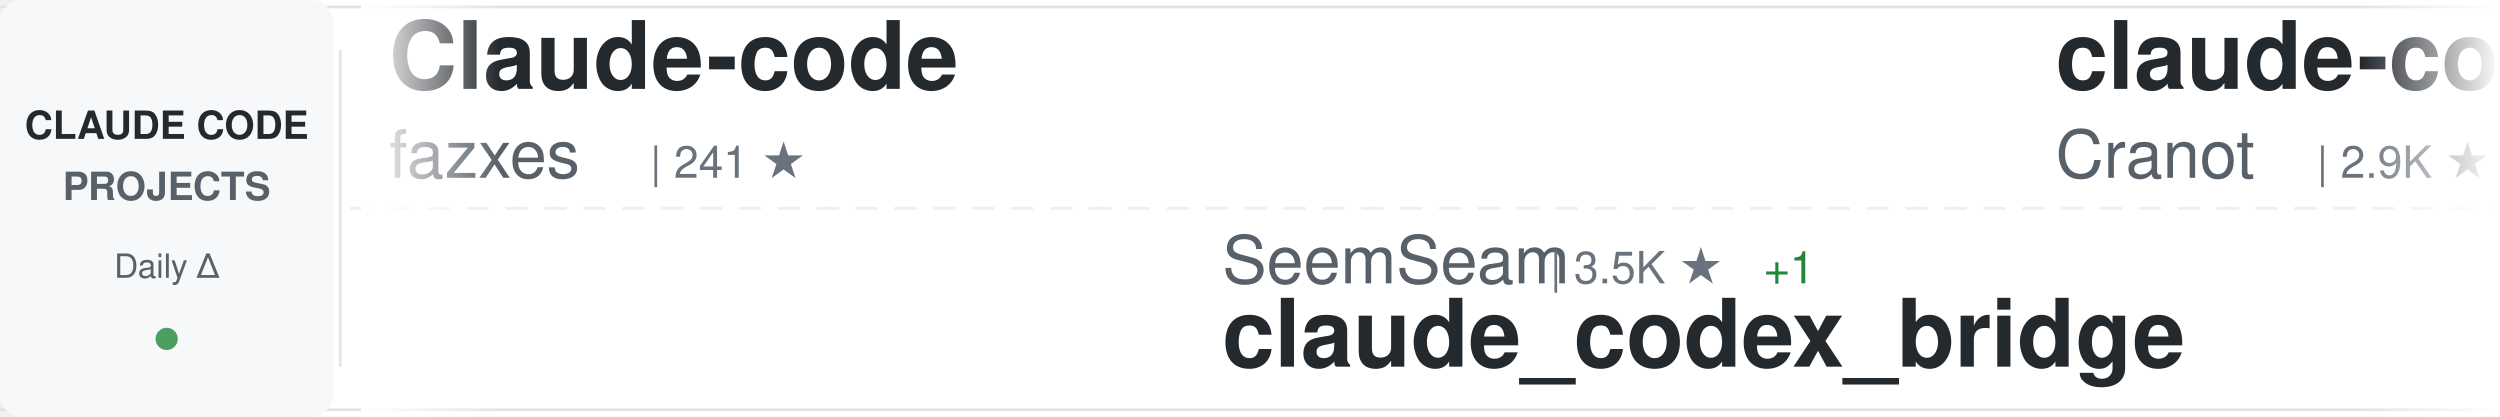
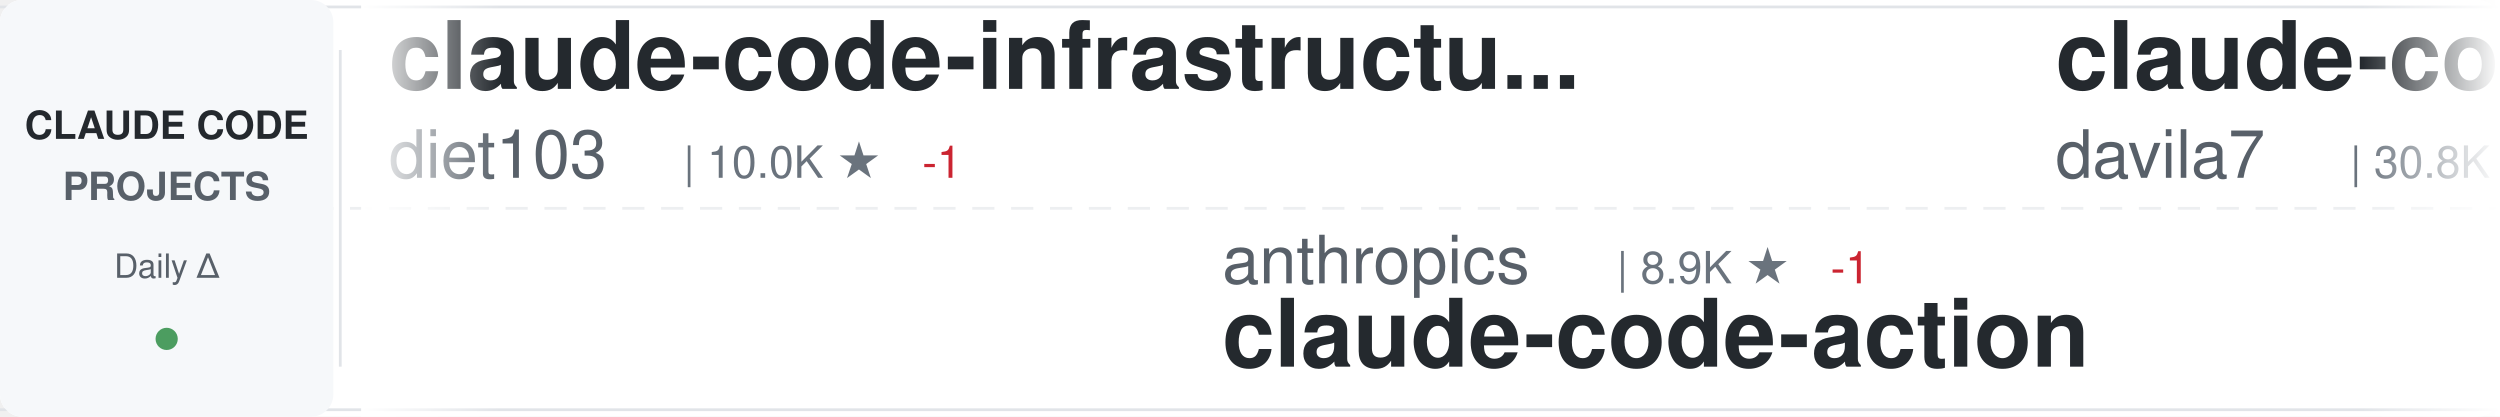
<svg xmlns="http://www.w3.org/2000/svg" width="900" height="150">
  <defs>
    <linearGradient id="awesomeLeftFade" x1="0%" y1="0%" x2="100%" y2="0%">
      <stop offset="0%" style="stop-color:#ffffff;stop-opacity:1" />
      <stop offset="100%" style="stop-color:#ffffff;stop-opacity:0" />
    </linearGradient>
    <linearGradient id="awesomeRightFade" x1="0%" y1="0%" x2="100%" y2="0%">
      <stop offset="0%" style="stop-color:#ffffff;stop-opacity:0" />
      <stop offset="100%" style="stop-color:#ffffff;stop-opacity:1" />
    </linearGradient>
  </defs>
  <rect width="900" height="150" fill="#ffffff" rx="8" />
  <rect x="0" y="2" width="900" height="1" fill="#e1e4e8" />
  <rect x="0" y="147" width="900" height="1" fill="#e1e4e8" />
  <line x1="0" y1="75" x2="900" y2="75" stroke="#e1e4e8" stroke-width="1" stroke-dasharray="8 6" opacity="0.6" />
  <rect x="0" y="0" width="120" height="150" fill="#f6f8fa" rx="8" />
  <text x="60" y="50" font-family="-apple-system, BlinkMacSystemFont, 'Segoe UI', Helvetica, Arial, sans-serif" font-size="14" font-weight="600" fill="#24292e" text-anchor="middle">CLAUDE CODE</text>
  <text x="60" y="72" font-family="-apple-system, BlinkMacSystemFont, 'Segoe UI', Helvetica, Arial, sans-serif" font-size="14" font-weight="600" fill="#586069" text-anchor="middle">PROJECTS</text>
  <text x="60" y="100" font-family="-apple-system, BlinkMacSystemFont, 'Segoe UI', Helvetica, Arial, sans-serif" font-size="12" font-weight="500" fill="#586069" text-anchor="middle">Daily Δ</text>
  <circle cx="60" cy="122" r="4" fill="#22863a" opacity="0.8" />
  <rect x="122" y="18" width="1" height="114" fill="#e1e4e8" />
  <clipPath id="awesomeTickerClip">
    <rect x="130" y="0" width="770" height="150" />
  </clipPath>
  <g clip-path="url(#awesomeTickerClip)">
    <g id="awesomeTickerItems">
      <animateTransform attributeName="transform" attributeType="XML" type="translate" from="0 0" to="-3000 0" dur="54s" repeatCount="indefinite" />
      <g transform="translate(0, 0)">
-         <text x="140" y="32" font-family="-apple-system, BlinkMacSystemFont, 'Segoe UI', Helvetica, Arial, sans-serif" font-size="34" font-weight="600" fill="#24292e">Claude-code</text>
-         <text x="140" y="64" font-family="-apple-system, BlinkMacSystemFont, 'Segoe UI', Helvetica, Arial, sans-serif" font-size="24" font-weight="400" fill="#586069">fazxes</text>
-         <text x="234" y="64" font-family="-apple-system, BlinkMacSystemFont, 'Segoe UI', Helvetica, Arial, sans-serif" font-size="16" font-weight="500" fill="#6a737d">| 241 ★</text>
+         <text x="140" y="32" font-family="-apple-system, BlinkMacSystemFont, 'Segoe UI', Helvetica, Arial, sans-serif" font-size="34" font-weight="600" fill="#24292e">claude-code-infrastructu...</text>
+         <text x="140" y="64" font-family="-apple-system, BlinkMacSystemFont, 'Segoe UI', Helvetica, Arial, sans-serif" font-size="24" font-weight="400" fill="#586069">diet103</text>
+         <text x="246" y="64" font-family="-apple-system, BlinkMacSystemFont, 'Segoe UI', Helvetica, Arial, sans-serif" font-size="16" font-weight="500" fill="#6a737d">| 10.0K ★</text>
+         <text x="332" y="64" font-family="-apple-system, BlinkMacSystemFont, 'Segoe UI', Helvetica, Arial, sans-serif" font-size="16" font-weight="500" fill="#cb2431"> -1</text>
      </g>
      <g transform="translate(300, 0)">
-         <text x="140" y="102" font-family="-apple-system, BlinkMacSystemFont, 'Segoe UI', Helvetica, Arial, sans-serif" font-size="24" font-weight="400" fill="#586069">SeemSeam</text>
-         <text x="258" y="102" font-family="-apple-system, BlinkMacSystemFont, 'Segoe UI', Helvetica, Arial, sans-serif" font-size="16" font-weight="500" fill="#6a737d">| 3.5K ★</text>
-         <text x="335" y="102" font-family="-apple-system, BlinkMacSystemFont, 'Segoe UI', Helvetica, Arial, sans-serif" font-size="16" font-weight="500" fill="#22863a"> +1</text>
-         <text x="140" y="132" font-family="-apple-system, BlinkMacSystemFont, 'Segoe UI', Helvetica, Arial, sans-serif" font-size="34" font-weight="600" fill="#24292e">claude_codex_bridge</text>
+         <text x="140" y="102" font-family="-apple-system, BlinkMacSystemFont, 'Segoe UI', Helvetica, Arial, sans-serif" font-size="24" font-weight="400" fill="#586069">anthropics</text>
+         <text x="282" y="102" font-family="-apple-system, BlinkMacSystemFont, 'Segoe UI', Helvetica, Arial, sans-serif" font-size="16" font-weight="500" fill="#6a737d">| 8.9K ★</text>
+         <text x="359" y="102" font-family="-apple-system, BlinkMacSystemFont, 'Segoe UI', Helvetica, Arial, sans-serif" font-size="16" font-weight="500" fill="#cb2431"> -1</text>
+         <text x="140" y="132" font-family="-apple-system, BlinkMacSystemFont, 'Segoe UI', Helvetica, Arial, sans-serif" font-size="34" font-weight="600" fill="#24292e">claude-code-action</text>
      </g>
      <g transform="translate(600, 0)">
-         <text x="140" y="32" font-family="-apple-system, BlinkMacSystemFont, 'Segoe UI', Helvetica, Arial, sans-serif" font-size="34" font-weight="600" fill="#24292e">claude-code-guide</text>
-         <text x="140" y="64" font-family="-apple-system, BlinkMacSystemFont, 'Segoe UI', Helvetica, Arial, sans-serif" font-size="24" font-weight="400" fill="#586069">Cranot</text>
-         <text x="234" y="64" font-family="-apple-system, BlinkMacSystemFont, 'Segoe UI', Helvetica, Arial, sans-serif" font-size="16" font-weight="500" fill="#6a737d">| 2.9K ★</text>
+         <text x="140" y="32" font-family="-apple-system, BlinkMacSystemFont, 'Segoe UI', Helvetica, Arial, sans-serif" font-size="34" font-weight="600" fill="#24292e">claude-code-templates</text>
+         <text x="140" y="64" font-family="-apple-system, BlinkMacSystemFont, 'Segoe UI', Helvetica, Arial, sans-serif" font-size="24" font-weight="400" fill="#586069">davila7</text>
+         <text x="246" y="64" font-family="-apple-system, BlinkMacSystemFont, 'Segoe UI', Helvetica, Arial, sans-serif" font-size="16" font-weight="500" fill="#6a737d">| 30.8K ★</text>
+         <text x="332" y="64" font-family="-apple-system, BlinkMacSystemFont, 'Segoe UI', Helvetica, Arial, sans-serif" font-size="16" font-weight="500" fill="#22863a"> +9</text>
      </g>
      <g transform="translate(900, 0)">
-         <text x="140" y="102" font-family="-apple-system, BlinkMacSystemFont, 'Segoe UI', Helvetica, Arial, sans-serif" font-size="24" font-weight="400" fill="#586069">https-deeplearning-ai</text>
-         <text x="414" y="102" font-family="-apple-system, BlinkMacSystemFont, 'Segoe UI', Helvetica, Arial, sans-serif" font-size="16" font-weight="500" fill="#6a737d">| 548 ★</text>
-         <text x="140" y="132" font-family="-apple-system, BlinkMacSystemFont, 'Segoe UI', Helvetica, Arial, sans-serif" font-size="34" font-weight="600" fill="#24292e">sc-claude-code-files</text>
+         <text x="140" y="102" font-family="-apple-system, BlinkMacSystemFont, 'Segoe UI', Helvetica, Arial, sans-serif" font-size="24" font-weight="400" fill="#586069">disler</text>
+         <text x="234" y="102" font-family="-apple-system, BlinkMacSystemFont, 'Segoe UI', Helvetica, Arial, sans-serif" font-size="16" font-weight="500" fill="#6a737d">| 3.9K ★</text>
+         <text x="140" y="132" font-family="-apple-system, BlinkMacSystemFont, 'Segoe UI', Helvetica, Arial, sans-serif" font-size="34" font-weight="600" fill="#24292e">claude-code-hooks-master...</text>
      </g>
      <g transform="translate(1200, 0)">
-         <text x="140" y="32" font-family="-apple-system, BlinkMacSystemFont, 'Segoe UI', Helvetica, Arial, sans-serif" font-size="34" font-weight="600" fill="#24292e">Claude-Code</text>
-         <text x="140" y="64" font-family="-apple-system, BlinkMacSystemFont, 'Segoe UI', Helvetica, Arial, sans-serif" font-size="24" font-weight="400" fill="#586069">pengchengneo</text>
-         <text x="306" y="64" font-family="-apple-system, BlinkMacSystemFont, 'Segoe UI', Helvetica, Arial, sans-serif" font-size="16" font-weight="500" fill="#6a737d">| 1.8K ★</text>
-         <text x="383" y="64" font-family="-apple-system, BlinkMacSystemFont, 'Segoe UI', Helvetica, Arial, sans-serif" font-size="16" font-weight="500" fill="#cb2431"> -1</text>
+         <text x="140" y="32" font-family="-apple-system, BlinkMacSystemFont, 'Segoe UI', Helvetica, Arial, sans-serif" font-size="34" font-weight="600" fill="#24292e">awesome-claude-code-suba...</text>
+         <text x="140" y="64" font-family="-apple-system, BlinkMacSystemFont, 'Segoe UI', Helvetica, Arial, sans-serif" font-size="24" font-weight="400" fill="#586069">VoltAgent</text>
+         <text x="270" y="64" font-family="-apple-system, BlinkMacSystemFont, 'Segoe UI', Helvetica, Arial, sans-serif" font-size="16" font-weight="500" fill="#6a737d">| 25.2K ★</text>
+         <text x="356" y="64" font-family="-apple-system, BlinkMacSystemFont, 'Segoe UI', Helvetica, Arial, sans-serif" font-size="16" font-weight="500" fill="#22863a"> +3</text>
      </g>
      <g transform="translate(1500, 0)">
-         <text x="140" y="102" font-family="-apple-system, BlinkMacSystemFont, 'Segoe UI', Helvetica, Arial, sans-serif" font-size="24" font-weight="400" fill="#586069">sugyan</text>
-         <text x="234" y="102" font-family="-apple-system, BlinkMacSystemFont, 'Segoe UI', Helvetica, Arial, sans-serif" font-size="16" font-weight="500" fill="#6a737d">| 1.1K ★</text>
-         <text x="140" y="132" font-family="-apple-system, BlinkMacSystemFont, 'Segoe UI', Helvetica, Arial, sans-serif" font-size="34" font-weight="600" fill="#24292e">claude-code-webui</text>
+         <text x="140" y="102" font-family="-apple-system, BlinkMacSystemFont, 'Segoe UI', Helvetica, Arial, sans-serif" font-size="24" font-weight="400" fill="#586069">lorryjovens-hub</text>
+         <text x="342" y="102" font-family="-apple-system, BlinkMacSystemFont, 'Segoe UI', Helvetica, Arial, sans-serif" font-size="16" font-weight="500" fill="#6a737d">| 1.7K ★</text>
+         <text x="140" y="132" font-family="-apple-system, BlinkMacSystemFont, 'Segoe UI', Helvetica, Arial, sans-serif" font-size="34" font-weight="600" fill="#24292e">claude-code-rust</text>
      </g>
      <g transform="translate(1800, 0)">
-         <text x="140" y="32" font-family="-apple-system, BlinkMacSystemFont, 'Segoe UI', Helvetica, Arial, sans-serif" font-size="34" font-weight="600" fill="#24292e">claude-code-sourcemap</text>
-         <text x="140" y="64" font-family="-apple-system, BlinkMacSystemFont, 'Segoe UI', Helvetica, Arial, sans-serif" font-size="24" font-weight="400" fill="#586069">ChinaSiro</text>
-         <text x="270" y="64" font-family="-apple-system, BlinkMacSystemFont, 'Segoe UI', Helvetica, Arial, sans-serif" font-size="16" font-weight="500" fill="#6a737d">| 9.7K ★</text>
-         <text x="347" y="64" font-family="-apple-system, BlinkMacSystemFont, 'Segoe UI', Helvetica, Arial, sans-serif" font-size="16" font-weight="500" fill="#22863a"> +1</text>
+         <text x="140" y="32" font-family="-apple-system, BlinkMacSystemFont, 'Segoe UI', Helvetica, Arial, sans-serif" font-size="34" font-weight="600" fill="#24292e">Claude-Code-Source-Study</text>
+         <text x="140" y="64" font-family="-apple-system, BlinkMacSystemFont, 'Segoe UI', Helvetica, Arial, sans-serif" font-size="24" font-weight="400" fill="#586069">luyao618</text>
+         <text x="258" y="64" font-family="-apple-system, BlinkMacSystemFont, 'Segoe UI', Helvetica, Arial, sans-serif" font-size="16" font-weight="500" fill="#6a737d">| 1.7K ★</text>
      </g>
      <g transform="translate(2100, 0)">
-         <text x="140" y="102" font-family="-apple-system, BlinkMacSystemFont, 'Segoe UI', Helvetica, Arial, sans-serif" font-size="24" font-weight="400" fill="#586069">liuup</text>
-         <text x="222" y="102" font-family="-apple-system, BlinkMacSystemFont, 'Segoe UI', Helvetica, Arial, sans-serif" font-size="16" font-weight="500" fill="#6a737d">| 3.9K ★</text>
-         <text x="299" y="102" font-family="-apple-system, BlinkMacSystemFont, 'Segoe UI', Helvetica, Arial, sans-serif" font-size="16" font-weight="500" fill="#22863a"> +2</text>
-         <text x="140" y="132" font-family="-apple-system, BlinkMacSystemFont, 'Segoe UI', Helvetica, Arial, sans-serif" font-size="34" font-weight="600" fill="#24292e">claude-code-analysis</text>
+         <text x="140" y="102" font-family="-apple-system, BlinkMacSystemFont, 'Segoe UI', Helvetica, Arial, sans-serif" font-size="24" font-weight="400" fill="#586069">ChinaSiro</text>
+         <text x="270" y="102" font-family="-apple-system, BlinkMacSystemFont, 'Segoe UI', Helvetica, Arial, sans-serif" font-size="16" font-weight="500" fill="#6a737d">| 9.7K ★</text>
+         <text x="347" y="102" font-family="-apple-system, BlinkMacSystemFont, 'Segoe UI', Helvetica, Arial, sans-serif" font-size="16" font-weight="500" fill="#cb2431"> -1</text>
+         <text x="140" y="132" font-family="-apple-system, BlinkMacSystemFont, 'Segoe UI', Helvetica, Arial, sans-serif" font-size="34" font-weight="600" fill="#24292e">claude-code-sourcemap</text>
      </g>
      <g transform="translate(2400, 0)">
-         <text x="140" y="32" font-family="-apple-system, BlinkMacSystemFont, 'Segoe UI', Helvetica, Arial, sans-serif" font-size="34" font-weight="600" fill="#24292e">claude-code-engineering</text>
-         <text x="140" y="64" font-family="-apple-system, BlinkMacSystemFont, 'Segoe UI', Helvetica, Arial, sans-serif" font-size="24" font-weight="400" fill="#586069">huangjia2019</text>
-         <text x="306" y="64" font-family="-apple-system, BlinkMacSystemFont, 'Segoe UI', Helvetica, Arial, sans-serif" font-size="16" font-weight="500" fill="#6a737d">| 1.1K ★</text>
+         <text x="140" y="32" font-family="-apple-system, BlinkMacSystemFont, 'Segoe UI', Helvetica, Arial, sans-serif" font-size="34" font-weight="600" fill="#24292e">ECC</text>
+         <text x="140" y="64" font-family="-apple-system, BlinkMacSystemFont, 'Segoe UI', Helvetica, Arial, sans-serif" font-size="24" font-weight="400" fill="#586069">affaan-m</text>
+         <text x="258" y="64" font-family="-apple-system, BlinkMacSystemFont, 'Segoe UI', Helvetica, Arial, sans-serif" font-size="16" font-weight="500" fill="#6a737d">| 262.7K ★</text>
+         <text x="353" y="64" font-family="-apple-system, BlinkMacSystemFont, 'Segoe UI', Helvetica, Arial, sans-serif" font-size="16" font-weight="500" fill="#22863a"> +165</text>
      </g>
      <g transform="translate(2700, 0)">
-         <text x="140" y="102" font-family="-apple-system, BlinkMacSystemFont, 'Segoe UI', Helvetica, Arial, sans-serif" font-size="24" font-weight="400" fill="#586069">Windy3f3f3f3f</text>
-         <text x="318" y="102" font-family="-apple-system, BlinkMacSystemFont, 'Segoe UI', Helvetica, Arial, sans-serif" font-size="16" font-weight="500" fill="#6a737d">| 3.6K ★</text>
-         <text x="395" y="102" font-family="-apple-system, BlinkMacSystemFont, 'Segoe UI', Helvetica, Arial, sans-serif" font-size="16" font-weight="500" fill="#22863a"> +1</text>
-         <text x="140" y="132" font-family="-apple-system, BlinkMacSystemFont, 'Segoe UI', Helvetica, Arial, sans-serif" font-size="34" font-weight="600" fill="#24292e">how-claude-code-works</text>
+         <text x="140" y="102" font-family="-apple-system, BlinkMacSystemFont, 'Segoe UI', Helvetica, Arial, sans-serif" font-size="24" font-weight="400" fill="#586069">shanraisshan</text>
+         <text x="306" y="102" font-family="-apple-system, BlinkMacSystemFont, 'Segoe UI', Helvetica, Arial, sans-serif" font-size="16" font-weight="500" fill="#6a737d">| 66.1K ★</text>
+         <text x="392" y="102" font-family="-apple-system, BlinkMacSystemFont, 'Segoe UI', Helvetica, Arial, sans-serif" font-size="16" font-weight="500" fill="#22863a"> +6</text>
+         <text x="140" y="132" font-family="-apple-system, BlinkMacSystemFont, 'Segoe UI', Helvetica, Arial, sans-serif" font-size="34" font-weight="600" fill="#24292e">claude-code-best-practic...</text>
      </g>
      <g transform="translate(3000, 0)">
-         <text x="140" y="32" font-family="-apple-system, BlinkMacSystemFont, 'Segoe UI', Helvetica, Arial, sans-serif" font-size="34" font-weight="600" fill="#24292e">Claude-code</text>
-         <text x="140" y="64" font-family="-apple-system, BlinkMacSystemFont, 'Segoe UI', Helvetica, Arial, sans-serif" font-size="24" font-weight="400" fill="#586069">fazxes</text>
-         <text x="234" y="64" font-family="-apple-system, BlinkMacSystemFont, 'Segoe UI', Helvetica, Arial, sans-serif" font-size="16" font-weight="500" fill="#6a737d">| 241 ★</text>
+         <text x="140" y="32" font-family="-apple-system, BlinkMacSystemFont, 'Segoe UI', Helvetica, Arial, sans-serif" font-size="34" font-weight="600" fill="#24292e">claude-code-infrastructu...</text>
+         <text x="140" y="64" font-family="-apple-system, BlinkMacSystemFont, 'Segoe UI', Helvetica, Arial, sans-serif" font-size="24" font-weight="400" fill="#586069">diet103</text>
+         <text x="246" y="64" font-family="-apple-system, BlinkMacSystemFont, 'Segoe UI', Helvetica, Arial, sans-serif" font-size="16" font-weight="500" fill="#6a737d">| 10.0K ★</text>
+         <text x="332" y="64" font-family="-apple-system, BlinkMacSystemFont, 'Segoe UI', Helvetica, Arial, sans-serif" font-size="16" font-weight="500" fill="#cb2431"> -1</text>
      </g>
      <g transform="translate(3300, 0)">
-         <text x="140" y="102" font-family="-apple-system, BlinkMacSystemFont, 'Segoe UI', Helvetica, Arial, sans-serif" font-size="24" font-weight="400" fill="#586069">SeemSeam</text>
-         <text x="258" y="102" font-family="-apple-system, BlinkMacSystemFont, 'Segoe UI', Helvetica, Arial, sans-serif" font-size="16" font-weight="500" fill="#6a737d">| 3.5K ★</text>
-         <text x="335" y="102" font-family="-apple-system, BlinkMacSystemFont, 'Segoe UI', Helvetica, Arial, sans-serif" font-size="16" font-weight="500" fill="#22863a"> +1</text>
-         <text x="140" y="132" font-family="-apple-system, BlinkMacSystemFont, 'Segoe UI', Helvetica, Arial, sans-serif" font-size="34" font-weight="600" fill="#24292e">claude_codex_bridge</text>
+         <text x="140" y="102" font-family="-apple-system, BlinkMacSystemFont, 'Segoe UI', Helvetica, Arial, sans-serif" font-size="24" font-weight="400" fill="#586069">anthropics</text>
+         <text x="282" y="102" font-family="-apple-system, BlinkMacSystemFont, 'Segoe UI', Helvetica, Arial, sans-serif" font-size="16" font-weight="500" fill="#6a737d">| 8.9K ★</text>
+         <text x="359" y="102" font-family="-apple-system, BlinkMacSystemFont, 'Segoe UI', Helvetica, Arial, sans-serif" font-size="16" font-weight="500" fill="#cb2431"> -1</text>
+         <text x="140" y="132" font-family="-apple-system, BlinkMacSystemFont, 'Segoe UI', Helvetica, Arial, sans-serif" font-size="34" font-weight="600" fill="#24292e">claude-code-action</text>
      </g>
      <g transform="translate(3600, 0)">
-         <text x="140" y="32" font-family="-apple-system, BlinkMacSystemFont, 'Segoe UI', Helvetica, Arial, sans-serif" font-size="34" font-weight="600" fill="#24292e">claude-code-guide</text>
-         <text x="140" y="64" font-family="-apple-system, BlinkMacSystemFont, 'Segoe UI', Helvetica, Arial, sans-serif" font-size="24" font-weight="400" fill="#586069">Cranot</text>
-         <text x="234" y="64" font-family="-apple-system, BlinkMacSystemFont, 'Segoe UI', Helvetica, Arial, sans-serif" font-size="16" font-weight="500" fill="#6a737d">| 2.9K ★</text>
+         <text x="140" y="32" font-family="-apple-system, BlinkMacSystemFont, 'Segoe UI', Helvetica, Arial, sans-serif" font-size="34" font-weight="600" fill="#24292e">claude-code-templates</text>
+         <text x="140" y="64" font-family="-apple-system, BlinkMacSystemFont, 'Segoe UI', Helvetica, Arial, sans-serif" font-size="24" font-weight="400" fill="#586069">davila7</text>
+         <text x="246" y="64" font-family="-apple-system, BlinkMacSystemFont, 'Segoe UI', Helvetica, Arial, sans-serif" font-size="16" font-weight="500" fill="#6a737d">| 30.8K ★</text>
+         <text x="332" y="64" font-family="-apple-system, BlinkMacSystemFont, 'Segoe UI', Helvetica, Arial, sans-serif" font-size="16" font-weight="500" fill="#22863a"> +9</text>
      </g>
      <g transform="translate(3900, 0)">
-         <text x="140" y="102" font-family="-apple-system, BlinkMacSystemFont, 'Segoe UI', Helvetica, Arial, sans-serif" font-size="24" font-weight="400" fill="#586069">https-deeplearning-ai</text>
-         <text x="414" y="102" font-family="-apple-system, BlinkMacSystemFont, 'Segoe UI', Helvetica, Arial, sans-serif" font-size="16" font-weight="500" fill="#6a737d">| 548 ★</text>
-         <text x="140" y="132" font-family="-apple-system, BlinkMacSystemFont, 'Segoe UI', Helvetica, Arial, sans-serif" font-size="34" font-weight="600" fill="#24292e">sc-claude-code-files</text>
+         <text x="140" y="102" font-family="-apple-system, BlinkMacSystemFont, 'Segoe UI', Helvetica, Arial, sans-serif" font-size="24" font-weight="400" fill="#586069">disler</text>
+         <text x="234" y="102" font-family="-apple-system, BlinkMacSystemFont, 'Segoe UI', Helvetica, Arial, sans-serif" font-size="16" font-weight="500" fill="#6a737d">| 3.9K ★</text>
+         <text x="140" y="132" font-family="-apple-system, BlinkMacSystemFont, 'Segoe UI', Helvetica, Arial, sans-serif" font-size="34" font-weight="600" fill="#24292e">claude-code-hooks-master...</text>
      </g>
    </g>
  </g>
  <rect x="130" y="0" width="50" height="150" fill="url(#awesomeLeftFade)" />
  <rect x="850" y="0" width="50" height="150" fill="url(#awesomeRightFade)" />
</svg>
